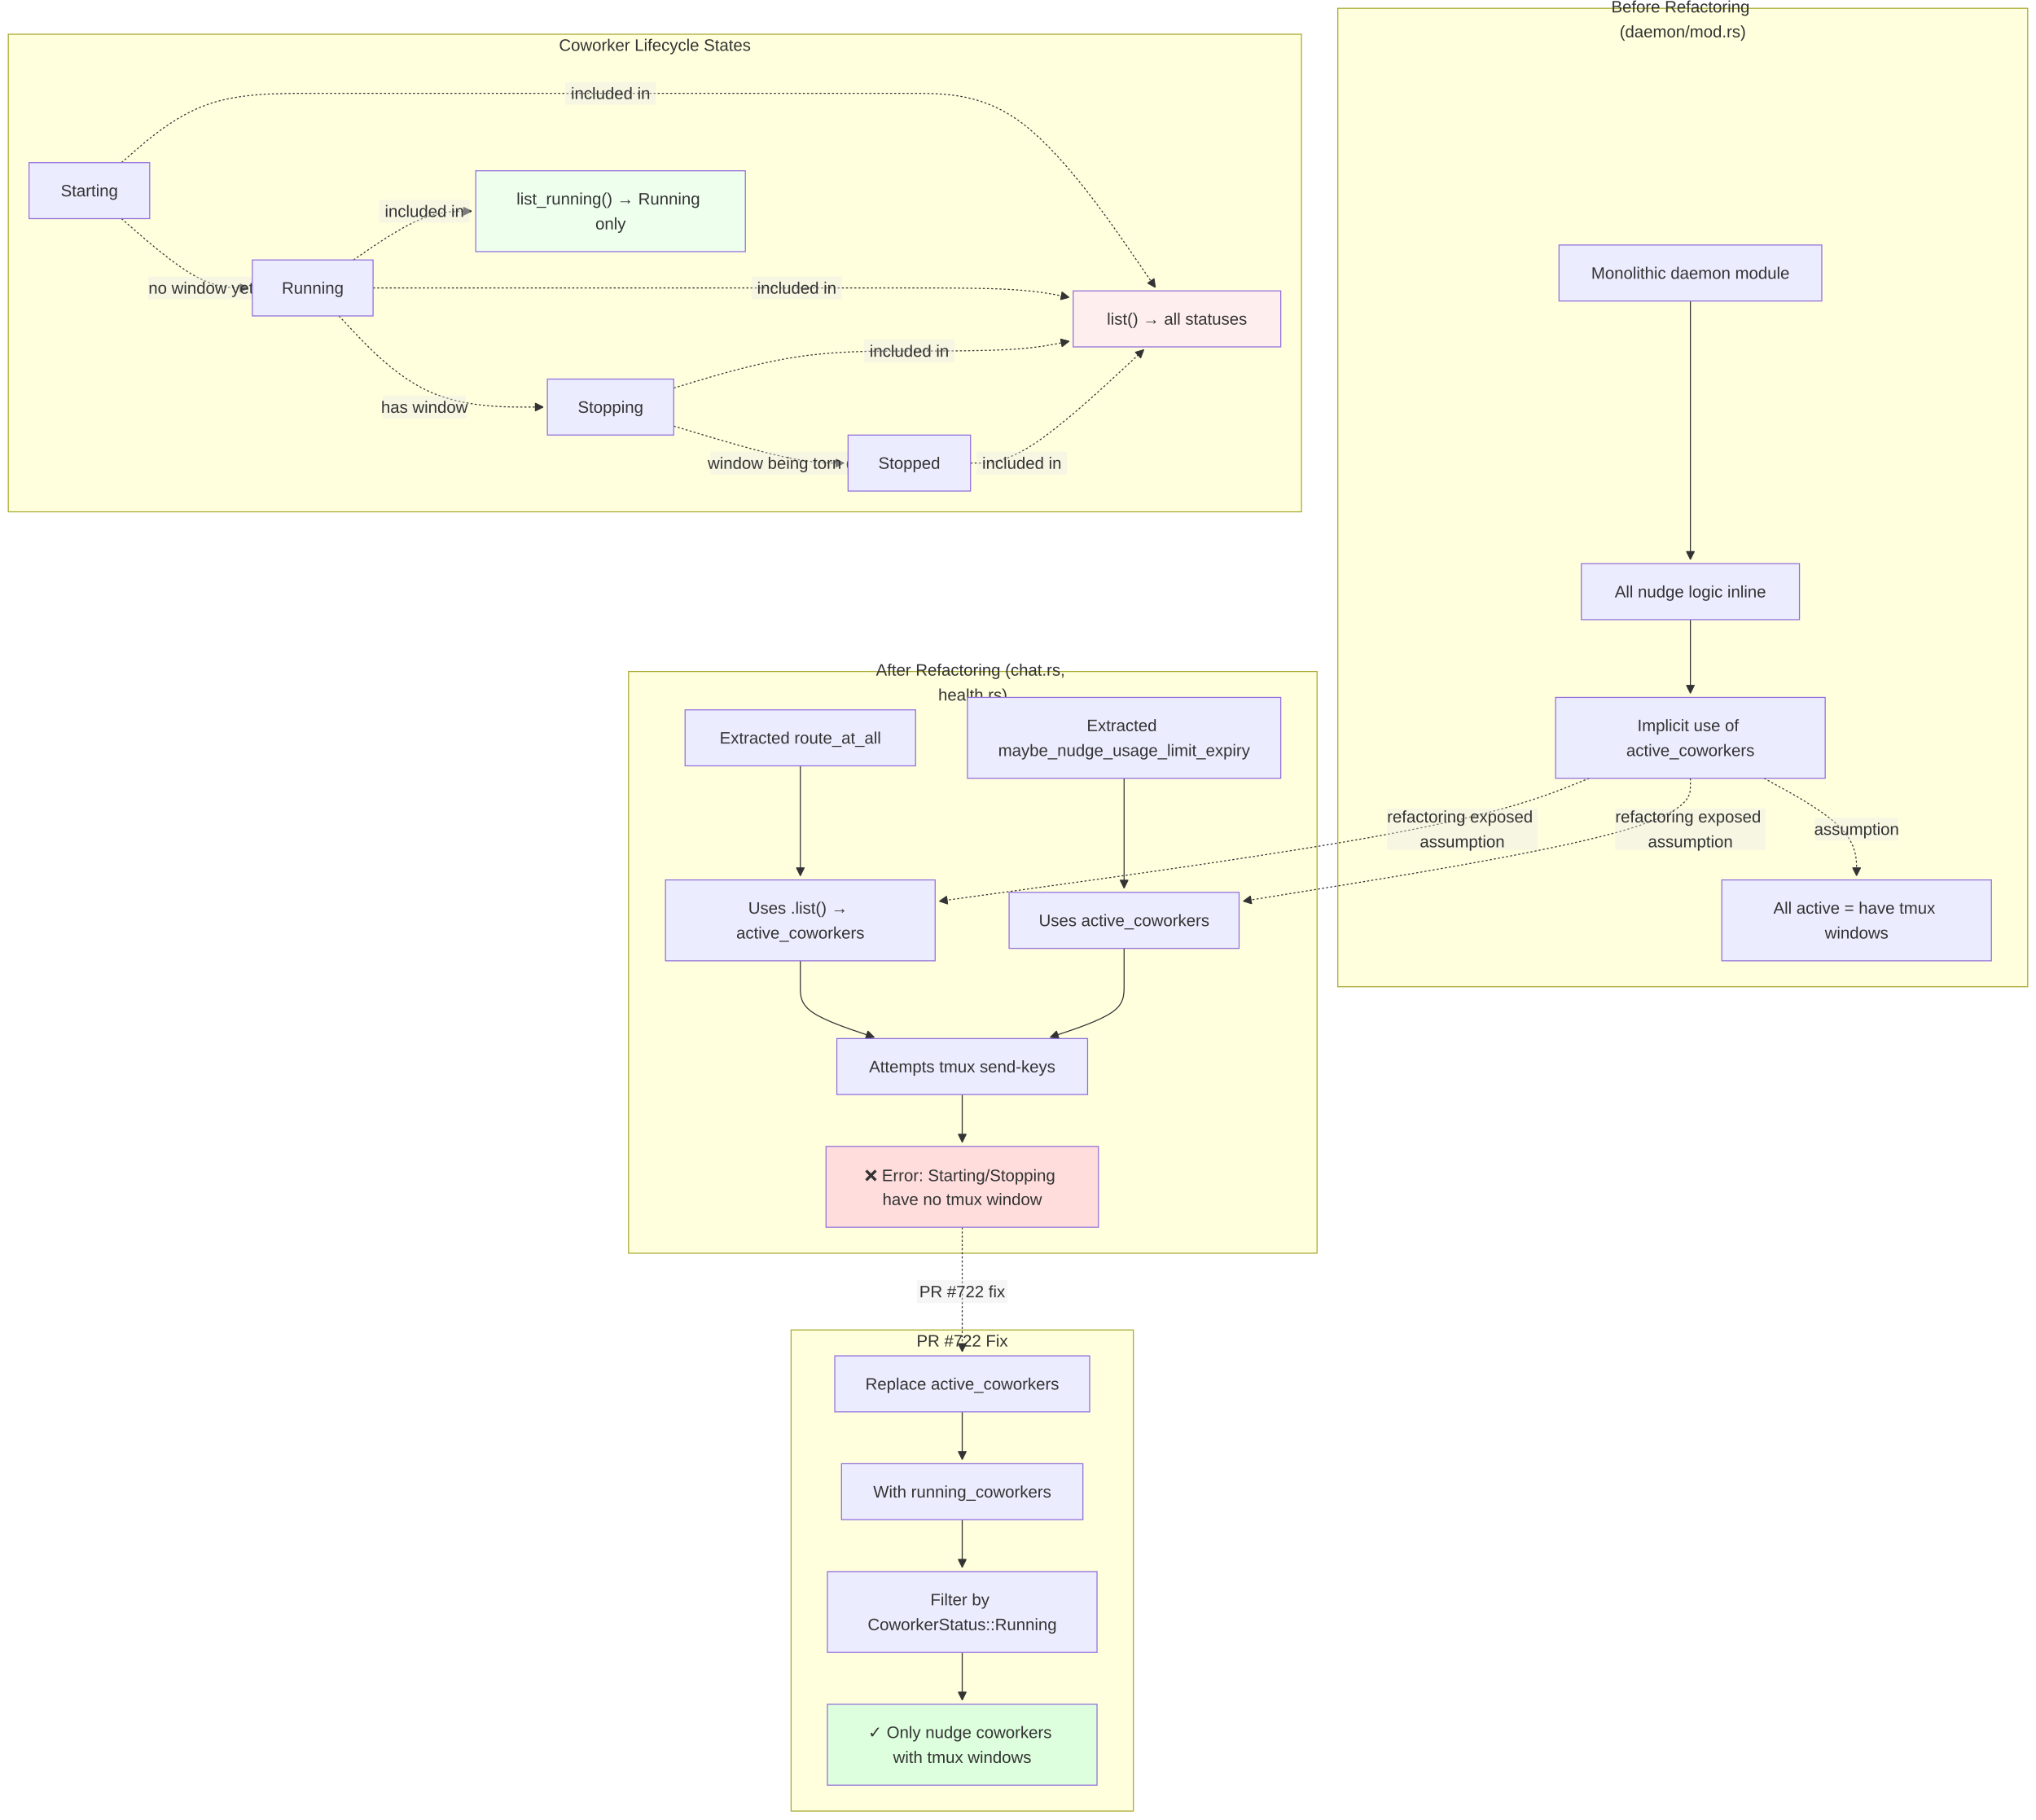
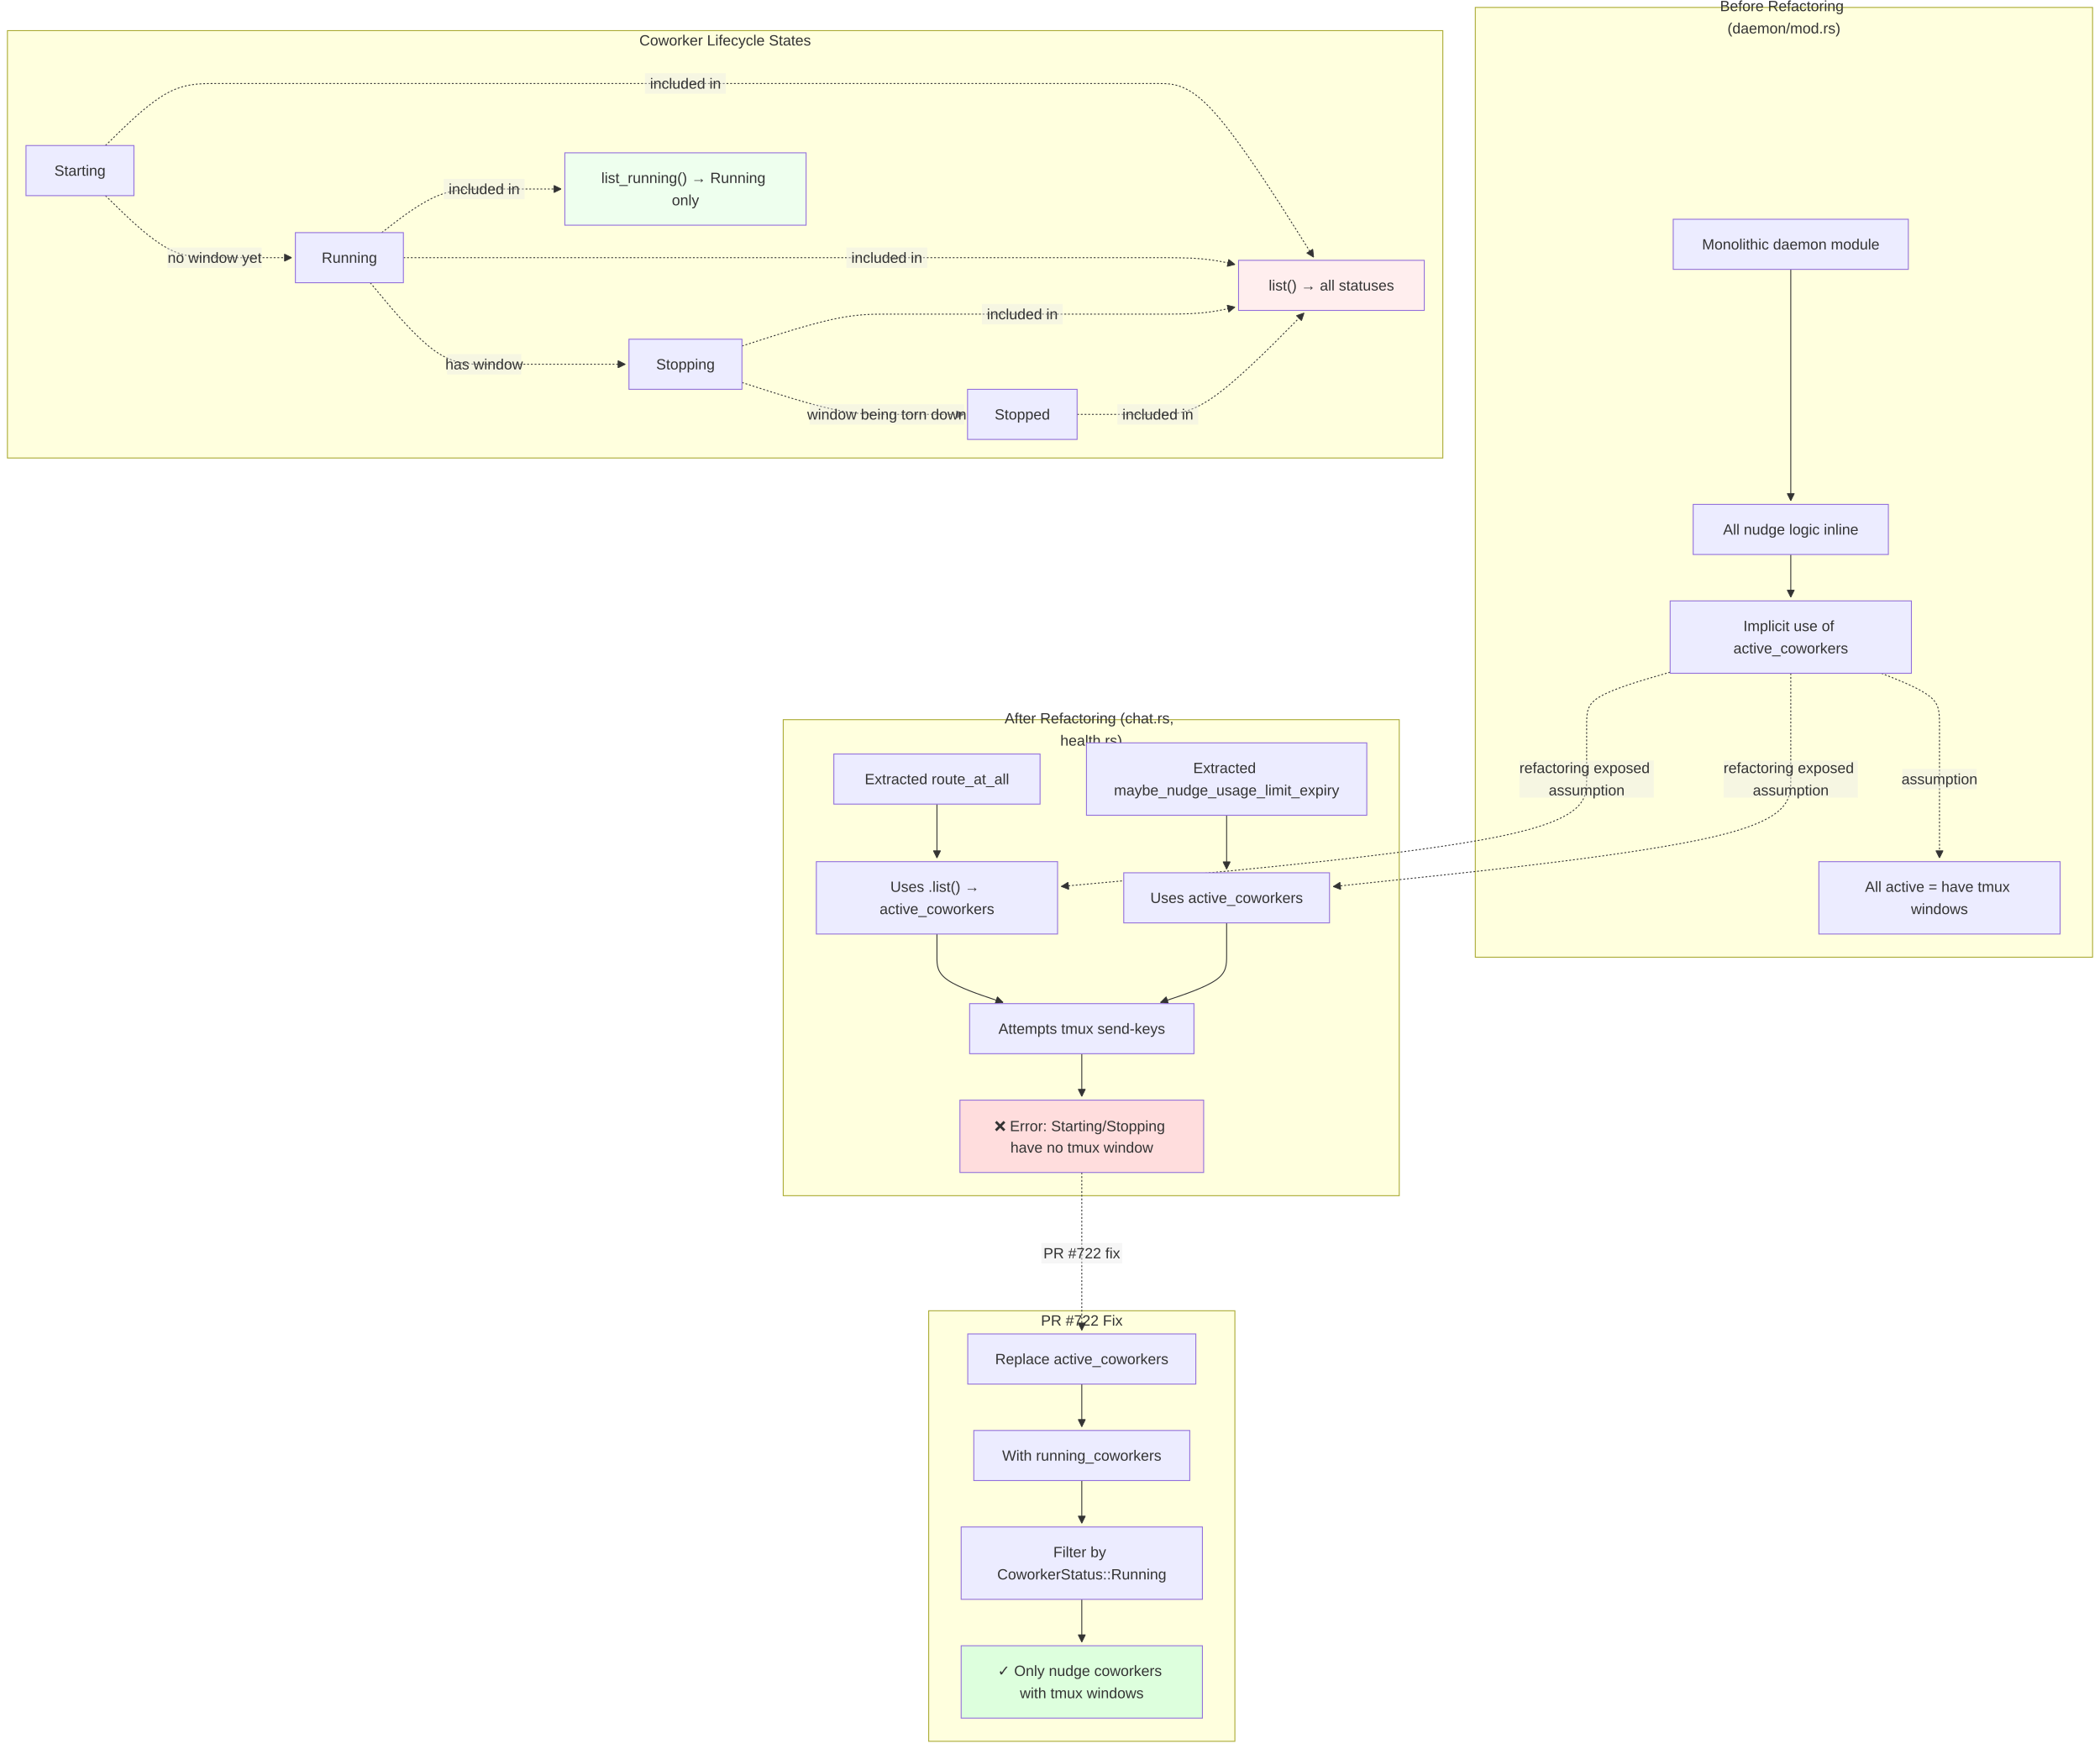
- <svg xmlns="http://www.w3.org/2000/svg" width="1963.273" height="1754.572" viewBox="-8 -8 1963.273 1754.572" class="mermaid">
+ <svg xmlns="http://www.w3.org/2000/svg" width="2263.273" height="1884.572" viewBox="-8 -8 2263.273 1884.572" class="mermaid">
  <style>
.mermaid{font-family:trebuchet ms, verdana, arial, sans-serif;font-size:16px;fill:#333333;}
.error-icon{fill:#552222;}
.error-text{fill:#552222;stroke:#552222;}
.edge-thickness-normal{stroke-width:1px;}
.edge-thickness-thick{stroke-width:3.5px;}
.edge-pattern-solid{stroke-dasharray:0;}
.edge-thickness-invisible{stroke-width:0;fill:none;}
.edge-pattern-dashed{stroke-dasharray:3;}
.edge-pattern-dotted{stroke-dasharray:2;}
.marker{fill:#333333;stroke:#333333;}
.marker.cross{stroke:#333333;}
svg{font-family:trebuchet ms, verdana, arial, sans-serif;font-size:16px;}
p{margin:0;}
.label{font-family:trebuchet ms, verdana, arial, sans-serif;color:#333333;}
.cluster-label text{fill:#333333;}
.cluster-label span{color:#333333;}
.cluster-label span p{background-color:transparent;}
.label text,span{fill:#333333;color:#333333;}
.node rect,.node circle,.node ellipse,.node polygon,.node path{fill:#ECECFF;stroke:#9370DB;stroke-width:1px;}
.rough-node .label text,.node .label text,.image-shape .label,.icon-shape .label{text-anchor:middle;}
.node .katex path{fill:#000;stroke:#000;stroke-width:1px;}
.rough-node .label,.node .label,.image-shape .label,.icon-shape .label{text-align:center;}
.node.clickable{cursor:pointer;}
.root .anchor path{fill:#333333!important;stroke-width:0;stroke:#333333;}
.arrowheadPath{fill:#333333;}
.edgePath .path{stroke:#333333;stroke-width:2.0px;}
.flowchart-link{stroke:#333333;fill:none;}
.edgeLabel{background-color:rgba(232, 232, 232, 0.8);text-align:center;}
.edgeLabel p{background-color:rgba(232, 232, 232, 0.8);}
.edgeLabel rect{opacity:0.5;background-color:rgba(232, 232, 232, 0.8);fill:rgba(232, 232, 232, 0.8);}
.labelBkg{background-color:rgba(232, 232, 232, 0.5);}
.cluster rect{fill:#ffffde;stroke:#aaaa33;stroke-width:1px;}
.cluster text{fill:#333333;}
.cluster span{color:#333333;}
.flowchartTitleText{text-anchor:middle;font-size:18px;fill:#333333;}
rect.text{fill:none;stroke-width:0;}

  </style>
  <defs>
    <marker id="arrow_point" viewBox="0 0 10 10" refX="10" refY="5" markerWidth="8" markerHeight="8" orient="auto" markerUnits="userSpaceOnUse">
      <path d="M 0 0 L 10 5 L 0 10 z" class="marker" />
    </marker>
    <marker id="arrow_point_start" viewBox="0 0 10 10" refX="4.5" refY="5" markerWidth="8" markerHeight="8" orient="auto" markerUnits="userSpaceOnUse">
      <path d="M 0 5 L 10 10 L 10 0 z" class="marker" />
    </marker>
    <marker id="arrow_cross" viewBox="0 0 11 11" refX="12" refY="5.2" markerWidth="11" markerHeight="11" orient="auto" markerUnits="userSpaceOnUse">
      <path d="M 1 1 L 10 10 M 10 1 L 1 10" class="marker cross" fill="none" stroke-width="2" />
    </marker>
    <marker id="arrow_cross_start" viewBox="0 0 11 11" refX="-1" refY="5.2" markerWidth="11" markerHeight="11" orient="auto" markerUnits="userSpaceOnUse">
      <path d="M 1 1 L 10 10 M 10 1 L 1 10" class="marker cross" fill="none" stroke-width="2" />
    </marker>
    <marker id="arrow_circle" viewBox="0 0 10 10" refX="11" refY="5" markerWidth="11" markerHeight="11" orient="auto" markerUnits="userSpaceOnUse">
      <circle cx="5" cy="5" r="5" class="marker" />
    </marker>
    <marker id="arrow_circle_start" viewBox="0 0 10 10" refX="-1" refY="5" markerWidth="11" markerHeight="11" orient="auto" markerUnits="userSpaceOnUse">
      <circle cx="5" cy="5" r="5" class="marker" />
    </marker>
  </defs>
  <g class="root">
    <g class="clusters">
      <g class="cluster" id="subgraph-subGraph0">
-         <rect x="1282.008" y="0" width="665.266" height="943.572" class="cluster" />
-         <text x="1614.641" y="16" class="cluster-label" text-anchor="middle">
-           <tspan x="1614.641" y="16" dy="-0.75em">Before Refactoring</tspan>
-           <tspan x="1614.641" dy="1.5em">(daemon/mod.rs)</tspan>
+         <rect x="1582.008" y="0" width="665.266" height="1023.572" class="cluster" />
+         <text x="1914.641" y="16" class="cluster-label" text-anchor="middle">
+           <tspan x="1914.641" y="16" dy="-0.75em">Before Refactoring</tspan>
+           <tspan x="1914.641" dy="1.5em">(daemon/mod.rs)</tspan>
        </text>
      </g>
      <g class="cluster" id="subgraph-subGraph1">
-         <rect x="598.084" y="639.572" width="663.924" height="561" class="cluster" />
-         <text x="930.046" y="655.572" class="cluster-label" text-anchor="middle">
-           <tspan x="930.046" y="655.572" dy="-0.75em">After Refactoring (chat.rs,</tspan>
-           <tspan x="930.046" dy="1.5em">health.rs)</tspan>
+         <rect x="836.129" y="767.572" width="663.924" height="513" class="cluster" />
+         <text x="1168.091" y="783.572" class="cluster-label" text-anchor="middle">
+           <tspan x="1168.091" y="783.572" dy="-0.75em">After Refactoring (chat.rs,</tspan>
+           <tspan x="1168.091" dy="1.5em">health.rs)</tspan>
        </text>
      </g>
      <g class="cluster" id="subgraph-subGraph2">
-         <rect x="0" y="25" width="1247.008" height="460.572" class="cluster" />
-         <text x="623.504" y="41" class="cluster-label" text-anchor="middle">Coworker Lifecycle States</text>
+         <rect x="0" y="25" width="1547.008" height="460.572" class="cluster" />
+         <text x="773.504" y="41" class="cluster-label" text-anchor="middle">Coworker Lifecycle States</text>
      </g>
      <g class="cluster" id="subgraph-subGraph3">
-         <rect x="754.852" y="1274.572" width="330" height="464" class="cluster" />
-         <text x="919.852" y="1290.572" class="cluster-label" text-anchor="middle">PR #722 Fix</text>
+         <rect x="992.896" y="1404.572" width="330" height="464" class="cluster" />
+         <text x="1157.896" y="1420.572" class="cluster-label" text-anchor="middle">PR #722 Fix</text>
      </g>
    </g>
    <g class="edgePaths">
      <g class="edge" id="edge-L-M1-M2-0">
-         <path d="M1622.008,282.286L1622.008,320.334C1622.008,358.382,1622.008,434.477,1622.008,476.025C1622.008,517.572,1622.008,524.572,1622.008,528.072L1622.008,531.572" class="edge-thickness-normal edge-pattern-solid edge-thickness-normal edge-pattern-solid flowchart-link" marker-end="url(#arrow_point)" />
+         <path d="M1922.008,282.286L1922.008,320.334C1922.008,358.382,1922.008,434.477,1922.008,476.025C1922.008,517.572,1922.008,524.572,1922.008,528.072L1922.008,531.572" class="edge-thickness-normal edge-pattern-solid edge-thickness-normal edge-pattern-solid flowchart-link" marker-end="url(#arrow_point)" />
      </g>
      <g class="edge" id="edge-L-M2-M3-0">
-         <path d="M1622.008,589.572L1622.008,593.739C1622.008,597.906,1622.008,606.239,1622.008,614.572C1622.008,622.906,1622.008,631.239,1622.008,638.906C1622.008,646.572,1622.008,653.572,1622.008,657.072L1622.008,660.572" class="edge-thickness-normal edge-pattern-solid edge-thickness-normal edge-pattern-solid flowchart-link" marker-end="url(#arrow_point)" />
+         <path d="M1922.008,589.572L1922.008,593.739C1922.008,597.906,1922.008,606.239,1922.008,613.906C1922.008,621.572,1922.008,628.572,1922.008,632.072L1922.008,635.572" class="edge-thickness-normal edge-pattern-solid edge-thickness-normal edge-pattern-solid flowchart-link" marker-end="url(#arrow_point)" />
      </g>
      <g class="edge" id="edge-L-M3-M4-0">
-         <path d="M1693.035,742.572L1707.908,750.739C1722.781,758.906,1752.527,775.239,1767.4,790.906C1782.273,806.572,1782.273,821.572,1782.273,829.072L1782.273,836.572" class="edge-thickness-normal edge-pattern-dotted edge-thickness-normal edge-pattern-solid flowchart-link" marker-end="url(#arrow_point)" />
+         <path d="M2019.67,717.572L2030.104,721.739C2040.538,725.906,2061.405,734.239,2071.839,742.572C2082.273,750.906,2082.273,759.239,2082.273,774.072C2082.273,788.906,2082.273,810.239,2082.273,831.572C2082.273,852.906,2082.273,874.239,2082.273,888.406C2082.273,902.572,2082.273,909.572,2082.273,913.072L2082.273,916.572" class="edge-thickness-normal edge-pattern-dotted edge-thickness-normal edge-pattern-solid flowchart-link" marker-end="url(#arrow_point)" />
      </g>
      <g class="edge" id="edge-L-R1-R2-0">
-         <path d="M763.754,730.572L763.754,740.739C763.754,750.906,763.754,771.239,763.754,788.906C763.754,806.572,763.754,821.572,763.754,829.072L763.754,836.572" class="edge-thickness-normal edge-pattern-solid edge-thickness-normal edge-pattern-solid flowchart-link" marker-end="url(#arrow_point)" />
+         <path d="M1001.799,858.572L1001.799,864.739C1001.799,870.906,1001.799,883.239,1001.799,892.906C1001.799,902.572,1001.799,909.572,1001.799,913.072L1001.799,916.572" class="edge-thickness-normal edge-pattern-solid edge-thickness-normal edge-pattern-solid flowchart-link" marker-end="url(#arrow_point)" />
      </g>
      <g class="edge" id="edge-L-R3-R4-0">
-         <path d="M1075.949,742.572L1075.949,750.739C1075.949,758.906,1075.949,775.239,1075.949,792.906C1075.949,810.572,1075.949,829.572,1075.949,839.072L1075.949,848.572" class="edge-thickness-normal edge-pattern-solid edge-thickness-normal edge-pattern-solid flowchart-link" marker-end="url(#arrow_point)" />
+         <path d="M1313.994,870.572L1313.994,874.739C1313.994,878.906,1313.994,887.239,1313.994,896.906C1313.994,906.572,1313.994,917.572,1313.994,923.072L1313.994,928.572" class="edge-thickness-normal edge-pattern-solid edge-thickness-normal edge-pattern-solid flowchart-link" marker-end="url(#arrow_point)" />
      </g>
      <g class="edge" id="edge-L-R2-R5-0">
-         <path d="M763.754,918.572L763.754,922.739C763.754,926.906,763.754,935.239,763.754,943.572C763.754,951.906,763.754,960.239,775.629,968.362C787.505,976.484,811.255,984.396,823.131,988.352L835.006,992.308" class="edge-thickness-normal edge-pattern-solid edge-thickness-normal edge-pattern-solid flowchart-link" marker-end="url(#arrow_point)" />
+         <path d="M1001.799,998.572L1001.799,1002.739C1001.799,1006.906,1001.799,1015.239,1001.799,1023.572C1001.799,1031.906,1001.799,1040.239,1013.674,1048.362C1025.549,1056.484,1049.3,1064.396,1061.175,1068.352L1073.051,1072.308" class="edge-thickness-normal edge-pattern-solid edge-thickness-normal edge-pattern-solid flowchart-link" marker-end="url(#arrow_point)" />
      </g>
      <g class="edge" id="edge-L-R4-R5-0">
-         <path d="M1075.949,906.572L1075.949,912.739C1075.949,918.906,1075.949,931.239,1075.949,941.572C1075.949,951.906,1075.949,960.239,1064.074,968.362C1052.199,976.484,1028.448,984.396,1016.573,988.352L1004.697,992.308" class="edge-thickness-normal edge-pattern-solid edge-thickness-normal edge-pattern-solid flowchart-link" marker-end="url(#arrow_point)" />
+         <path d="M1313.994,986.572L1313.994,992.739C1313.994,998.906,1313.994,1011.239,1313.994,1021.572C1313.994,1031.906,1313.994,1040.239,1302.119,1048.362C1290.243,1056.484,1266.493,1064.396,1254.617,1068.352L1242.742,1072.308" class="edge-thickness-normal edge-pattern-solid edge-thickness-normal edge-pattern-solid flowchart-link" marker-end="url(#arrow_point)" />
      </g>
      <g class="edge" id="edge-L-R5-R6-0">
-         <path d="M919.852,1047.572L919.852,1051.739C919.852,1055.906,919.852,1064.239,919.852,1071.906C919.852,1079.572,919.852,1086.572,919.852,1090.072L919.852,1093.572" class="edge-thickness-normal edge-pattern-solid edge-thickness-normal edge-pattern-solid flowchart-link" marker-end="url(#arrow_point)" />
+         <path d="M1157.896,1127.572L1157.896,1131.739C1157.896,1135.906,1157.896,1144.239,1157.896,1151.906C1157.896,1159.572,1157.896,1166.572,1157.896,1170.072L1157.896,1173.572" class="edge-thickness-normal edge-pattern-solid edge-thickness-normal edge-pattern-solid flowchart-link" marker-end="url(#arrow_point)" />
      </g>
      <g class="edge" id="edge-L-S1-S2-0">
-         <path d="M109.151,202.842L121.933,213.982C134.715,225.122,160.28,247.403,180.645,258.543C201.01,269.684,216.177,269.684,223.76,269.684L231.344,269.684" class="edge-thickness-normal edge-pattern-dotted edge-thickness-normal edge-pattern-solid flowchart-link" marker-end="url(#arrow_point)" />
+         <path d="M105.698,202.842L117.056,213.982C128.414,225.122,151.129,247.403,170.736,258.543C190.344,269.684,206.844,269.684,223.344,269.684C239.844,269.684,256.344,269.684,270.177,269.684C284.01,269.684,295.177,269.684,300.76,269.684L306.344,269.684" class="edge-thickness-normal edge-pattern-dotted edge-thickness-normal edge-pattern-solid flowchart-link" marker-end="url(#arrow_point)" />
      </g>
      <g class="edge" id="edge-L-S2-S3-0">
-         <path d="M318.868,296.684L332.6,311.328C346.331,325.972,373.795,355.26,406.627,369.905C439.46,384.549,477.661,384.549,496.762,384.549L515.863,384.549" class="edge-thickness-normal edge-pattern-dotted edge-thickness-normal edge-pattern-solid flowchart-link" marker-end="url(#arrow_point)" />
+         <path d="M391.047,296.684L403.249,311.328C415.451,325.972,439.854,355.26,460.306,369.905C480.758,384.549,497.258,384.549,513.758,384.549C530.258,384.549,546.758,384.549,572.109,384.549C597.46,384.549,631.661,384.549,648.762,384.549L665.863,384.549" class="edge-thickness-normal edge-pattern-dotted edge-thickness-normal edge-pattern-solid flowchart-link" marker-end="url(#arrow_point)" />
      </g>
      <g class="edge" id="edge-L-S3-S4-0">
-         <path d="M641.652,402.876L661.42,408.825C681.187,414.775,720.723,426.674,748.074,432.623C775.424,438.572,790.591,438.572,798.174,438.572L805.758,438.572" class="edge-thickness-normal edge-pattern-dotted edge-thickness-normal edge-pattern-solid flowchart-link" marker-end="url(#arrow_point)" />
+         <path d="M791.652,404.189L809.42,409.92C827.187,415.65,862.723,427.111,888.74,432.842C914.758,438.572,931.258,438.572,947.758,438.572C964.258,438.572,980.758,438.572,994.591,438.572C1008.424,438.572,1019.591,438.572,1025.174,438.572L1030.758,438.572" class="edge-thickness-normal edge-pattern-dotted edge-thickness-normal edge-pattern-solid flowchart-link" marker-end="url(#arrow_point)" />
      </g>
      <g class="edge" id="edge-L-S1-L1-0">
-         <path d="M109.151,148.842L121.933,137.702C134.715,126.561,160.28,104.281,191.013,93.14C221.746,82,257.648,82,293.551,82C329.453,82,365.355,82,413.223,82C461.091,82,520.924,82,580.758,82C640.591,82,700.424,82,748.432,82C796.44,82,832.622,82,868.805,82C904.987,82,941.169,82,980.718,113.205C1020.267,144.41,1063.182,206.82,1084.64,238.025L1106.097,269.229" class="edge-thickness-normal edge-pattern-dotted edge-thickness-normal edge-pattern-solid flowchart-link" marker-end="url(#arrow_point)" />
+         <path d="M105.698,148.842L117.056,137.702C128.414,126.561,151.129,104.281,170.736,93.14C190.344,82,206.844,82,223.344,82C239.844,82,256.344,82,280.545,82C304.746,82,336.648,82,368.551,82C400.453,82,432.355,82,456.557,82C480.758,82,497.258,82,513.758,82C530.258,82,546.758,82,582.924,82C619.091,82,674.924,82,730.758,82C786.591,82,842.424,82,878.591,82C914.758,82,931.258,82,947.758,82C964.258,82,980.758,82,1005.099,82C1029.44,82,1061.622,82,1093.805,82C1125.987,82,1158.169,82,1182.51,82C1206.852,82,1223.352,82,1239.852,82C1256.352,82,1272.852,82,1300.829,113.191C1328.806,144.382,1368.26,206.763,1387.988,237.954L1407.715,269.145" class="edge-thickness-normal edge-pattern-dotted edge-thickness-normal edge-pattern-solid flowchart-link" marker-end="url(#arrow_point)" />
      </g>
      <g class="edge" id="edge-L-S2-L1-0">
-         <path d="M351.758,269.684L360.008,269.684C368.258,269.684,384.758,269.684,422.924,269.684C461.091,269.684,520.924,269.684,580.758,269.684C640.591,269.684,700.424,269.684,748.432,269.684C796.44,269.684,832.622,269.684,868.805,269.684C904.987,269.684,941.169,269.684,966.857,271.199C992.544,272.715,1007.736,275.746,1015.333,277.261L1022.929,278.777" class="edge-thickness-normal edge-pattern-dotted edge-thickness-normal edge-pattern-solid flowchart-link" marker-end="url(#arrow_point)" />
+         <path d="M426.758,269.684L433.008,269.684C439.258,269.684,451.758,269.684,466.258,269.684C480.758,269.684,497.258,269.684,513.758,269.684C530.258,269.684,546.758,269.684,582.924,269.684C619.091,269.684,674.924,269.684,730.758,269.684C786.591,269.684,842.424,269.684,878.591,269.684C914.758,269.684,931.258,269.684,947.758,269.684C964.258,269.684,980.758,269.684,1005.099,269.684C1029.44,269.684,1061.622,269.684,1093.805,269.684C1125.987,269.684,1158.169,269.684,1182.51,269.684C1206.852,269.684,1223.352,269.684,1239.852,269.684C1256.352,269.684,1272.852,269.684,1286.7,270.898C1300.549,272.112,1311.745,274.541,1317.344,275.755L1322.942,276.97" class="edge-thickness-normal edge-pattern-dotted edge-thickness-normal edge-pattern-solid flowchart-link" marker-end="url(#arrow_point)" />
      </g>
      <g class="edge" id="edge-L-S3-L1-0">
-         <path d="M641.652,366.222L661.42,360.272C681.187,354.323,720.723,342.424,758.581,336.475C796.44,330.525,832.622,330.525,868.805,330.525C904.987,330.525,941.169,330.525,966.858,328.951C992.546,327.376,1007.74,324.227,1015.338,322.653L1022.935,321.078" class="edge-thickness-normal edge-pattern-dotted edge-thickness-normal edge-pattern-solid flowchart-link" marker-end="url(#arrow_point)" />
+         <path d="M791.652,364.909L809.42,359.178C827.187,353.448,862.723,341.986,888.74,336.256C914.758,330.525,931.258,330.525,947.758,330.525C964.258,330.525,980.758,330.525,1005.099,330.525C1029.44,330.525,1061.622,330.525,1093.805,330.525C1125.987,330.525,1158.169,330.525,1182.51,330.525C1206.852,330.525,1223.352,330.525,1239.852,330.525C1256.352,330.525,1272.852,330.525,1286.701,329.264C1300.551,328.002,1311.75,325.478,1317.35,324.217L1322.949,322.955" class="edge-thickness-normal edge-pattern-dotted edge-thickness-normal edge-pattern-solid flowchart-link" marker-end="url(#arrow_point)" />
      </g>
      <g class="edge" id="edge-L-S4-L1-0">
-         <path d="M927.852,438.572L936.102,438.572C944.352,438.572,960.852,438.572,988.702,420.352C1016.553,402.131,1055.754,365.69,1075.354,347.469L1094.955,329.249" class="edge-thickness-normal edge-pattern-dotted edge-thickness-normal edge-pattern-solid flowchart-link" marker-end="url(#arrow_point)" />
+         <path d="M1152.852,438.572L1159.102,438.572C1165.352,438.572,1177.852,438.572,1192.352,438.572C1206.852,438.572,1223.352,438.572,1239.852,438.572C1256.352,438.572,1272.852,438.572,1299.11,420.372C1325.368,402.171,1361.385,365.77,1379.393,347.569L1397.402,329.369" class="edge-thickness-normal edge-pattern-dotted edge-thickness-normal edge-pattern-solid flowchart-link" marker-end="url(#arrow_point)" />
      </g>
      <g class="edge" id="edge-L-S2-L2-0">
-         <path d="M332.849,242.684L344.251,234.85C355.652,227.017,378.455,211.35,397.44,203.517C416.424,195.684,431.591,195.684,439.174,195.684L446.758,195.684" class="edge-thickness-normal edge-pattern-dotted edge-thickness-normal edge-pattern-solid flowchart-link" marker-end="url(#arrow_point)" />
+         <path d="M403.471,242.684L413.602,234.85C423.733,227.017,443.996,211.35,462.377,203.517C480.758,195.684,497.258,195.684,513.758,195.684C530.258,195.684,546.758,195.684,560.591,195.684C574.424,195.684,585.591,195.684,591.174,195.684L596.758,195.684" class="edge-thickness-normal edge-pattern-dotted edge-thickness-normal edge-pattern-solid flowchart-link" marker-end="url(#arrow_point)" />
      </g>
      <g class="edge" id="edge-L-F1-F2-0">
-         <path d="M919.852,1353.572L919.852,1357.739C919.852,1361.906,919.852,1370.239,919.852,1377.906C919.852,1385.572,919.852,1392.572,919.852,1396.072L919.852,1399.572" class="edge-thickness-normal edge-pattern-solid edge-thickness-normal edge-pattern-solid flowchart-link" marker-end="url(#arrow_point)" />
+         <path d="M1157.896,1483.572L1157.896,1487.739C1157.896,1491.906,1157.896,1500.239,1157.896,1507.906C1157.896,1515.572,1157.896,1522.572,1157.896,1526.072L1157.896,1529.572" class="edge-thickness-normal edge-pattern-solid edge-thickness-normal edge-pattern-solid flowchart-link" marker-end="url(#arrow_point)" />
      </g>
      <g class="edge" id="edge-L-F2-F3-0">
-         <path d="M919.852,1457.572L919.852,1461.739C919.852,1465.906,919.852,1474.239,919.852,1481.906C919.852,1489.572,919.852,1496.572,919.852,1500.072L919.852,1503.572" class="edge-thickness-normal edge-pattern-solid edge-thickness-normal edge-pattern-solid flowchart-link" marker-end="url(#arrow_point)" />
+         <path d="M1157.896,1587.572L1157.896,1591.739C1157.896,1595.906,1157.896,1604.239,1157.896,1611.906C1157.896,1619.572,1157.896,1626.572,1157.896,1630.072L1157.896,1633.572" class="edge-thickness-normal edge-pattern-solid edge-thickness-normal edge-pattern-solid flowchart-link" marker-end="url(#arrow_point)" />
      </g>
      <g class="edge" id="edge-L-F3-F4-0">
-         <path d="M919.852,1585.572L919.852,1589.739C919.852,1593.906,919.852,1602.239,919.852,1609.906C919.852,1617.572,919.852,1624.572,919.852,1628.072L919.852,1631.572" class="edge-thickness-normal edge-pattern-solid edge-thickness-normal edge-pattern-solid flowchart-link" marker-end="url(#arrow_point)" />
+         <path d="M1157.896,1715.572L1157.896,1719.739C1157.896,1723.906,1157.896,1732.239,1157.896,1739.906C1157.896,1747.572,1157.896,1754.572,1157.896,1758.072L1157.896,1761.572" class="edge-thickness-normal edge-pattern-solid edge-thickness-normal edge-pattern-solid flowchart-link" marker-end="url(#arrow_point)" />
      </g>
      <g class="edge" id="edge-L-M3-R2-0">
-         <path d="M1524.508,742.572L1504.091,750.739C1483.674,758.906,1442.841,775.239,1338.376,794.994C1233.911,814.749,1065.814,837.925,981.765,849.514L897.716,861.102" class="edge-thickness-normal edge-pattern-dotted edge-thickness-normal edge-pattern-solid flowchart-link" marker-end="url(#arrow_point)" />
+         <path d="M1792.008,716.39L1777.008,720.754C1762.008,725.118,1732.008,733.845,1717.008,742.375C1702.008,750.906,1702.008,759.239,1702.008,774.072C1702.008,788.906,1702.008,810.239,1702.008,831.572C1702.008,852.906,1702.008,874.239,1607.637,893.531C1513.266,912.824,1324.524,930.075,1230.153,938.7L1135.782,947.326" class="edge-thickness-normal edge-pattern-dotted edge-thickness-normal edge-pattern-solid flowchart-link" marker-end="url(#arrow_point)" />
      </g>
      <g class="edge" id="edge-L-M3-R4-0">
-         <path d="M1622.008,742.572L1622.008,750.739C1622.008,758.906,1622.008,775.239,1550.137,794.988C1478.267,814.737,1334.526,837.901,1262.655,849.484L1190.785,861.066" class="edge-thickness-normal edge-pattern-dotted edge-thickness-normal edge-pattern-solid flowchart-link" marker-end="url(#arrow_point)" />
+         <path d="M1922.008,717.572L1922.008,721.739C1922.008,725.906,1922.008,734.239,1922.008,742.572C1922.008,750.906,1922.008,759.239,1922.008,774.072C1922.008,788.906,1922.008,810.239,1922.008,831.572C1922.008,852.906,1922.008,874.239,1839.816,893.557C1757.625,912.875,1593.242,930.178,1511.05,938.83L1428.859,947.482" class="edge-thickness-normal edge-pattern-dotted edge-thickness-normal edge-pattern-solid flowchart-link" marker-end="url(#arrow_point)" />
      </g>
      <g class="edge" id="edge-L-R6-F1-0">
-         <path d="M919.852,1175.572L919.852,1179.739C919.852,1183.906,919.852,1192.239,919.852,1202.572C919.852,1212.906,919.852,1225.239,919.852,1237.572C919.852,1249.906,919.852,1262.239,919.852,1271.906C919.852,1281.572,919.852,1288.572,919.852,1292.072L919.852,1295.572" class="edge-thickness-normal edge-pattern-dotted edge-thickness-normal edge-pattern-solid flowchart-link" marker-end="url(#arrow_point)" />
+         <path d="M1157.896,1255.572L1157.896,1259.739C1157.896,1263.906,1157.896,1272.239,1157.896,1280.572C1157.896,1288.906,1157.896,1297.239,1157.896,1307.572C1157.896,1317.906,1157.896,1330.239,1157.896,1342.572C1157.896,1354.906,1157.896,1367.239,1157.896,1377.572C1157.896,1387.906,1157.896,1396.239,1157.896,1403.906C1157.896,1411.572,1157.896,1418.572,1157.896,1422.072L1157.896,1425.572" class="edge-thickness-normal edge-pattern-dotted edge-thickness-normal edge-pattern-solid flowchart-link" marker-end="url(#arrow_point)" />
      </g>
    </g>
    <g class="edgeLabels">
      <g class="edgeLabel" id="edge-label-L-M3-M4-0">
-         <rect x="1742.273" y="780.572" width="80" height="22" class="edge-label-bg" />
-         <text x="1782.273" y="791.572" class="edge-label" text-anchor="middle" dominant-baseline="central">assumption</text>
+         <rect x="2042.273" y="820.572" width="80" height="22" class="edge-label-bg" />
+         <text x="2082.273" y="831.572" class="edge-label" text-anchor="middle" dominant-baseline="central">assumption</text>
      </g>
      <g class="edgeLabel" id="edge-label-L-S1-S2-0">
-         <rect x="135.044" y="258.684" width="101.6" height="22" class="edge-label-bg" />
-         <text x="185.844" y="269.684" class="edge-label" text-anchor="middle" dominant-baseline="central">no window yet</text>
+         <rect x="172.544" y="258.684" width="101.6" height="22" class="edge-label-bg" />
+         <text x="223.344" y="269.684" class="edge-label" text-anchor="middle" dominant-baseline="central">no window yet</text>
      </g>
      <g class="edgeLabel" id="edge-label-L-S2-S3-0">
-         <rect x="361.258" y="373.549" width="80" height="22" class="edge-label-bg" />
-         <text x="401.258" y="384.549" class="edge-label" text-anchor="middle" dominant-baseline="central">has window</text>
+         <rect x="473.758" y="373.549" width="80" height="22" class="edge-label-bg" />
+         <text x="513.758" y="384.549" class="edge-label" text-anchor="middle" dominant-baseline="central">has window</text>
      </g>
      <g class="edgeLabel" id="edge-label-L-S3-S4-0">
-         <rect x="677.058" y="427.572" width="166.4" height="22" class="edge-label-bg" />
-         <text x="760.258" y="438.572" class="edge-label" text-anchor="middle" dominant-baseline="central">window being torn down</text>
+         <rect x="864.558" y="427.572" width="166.4" height="22" class="edge-label-bg" />
+         <text x="947.758" y="438.572" class="edge-label" text-anchor="middle" dominant-baseline="central">window being torn down</text>
      </g>
      <g class="edgeLabel" id="edge-label-L-S1-L1-0">
-         <rect x="537.158" y="71" width="87.2" height="22" class="edge-label-bg" />
-         <text x="580.758" y="82" class="edge-label" text-anchor="middle" dominant-baseline="central">included in</text>
+         <rect x="687.158" y="71" width="87.2" height="22" class="edge-label-bg" />
+         <text x="730.758" y="82" class="edge-label" text-anchor="middle" dominant-baseline="central">included in</text>
      </g>
      <g class="edgeLabel" id="edge-label-L-S2-L1-0">
-         <rect x="716.658" y="258.684" width="87.2" height="22" class="edge-label-bg" />
-         <text x="760.258" y="269.684" class="edge-label" text-anchor="middle" dominant-baseline="central">included in</text>
+         <rect x="904.158" y="258.684" width="87.2" height="22" class="edge-label-bg" />
+         <text x="947.758" y="269.684" class="edge-label" text-anchor="middle" dominant-baseline="central">included in</text>
      </g>
      <g class="edgeLabel" id="edge-label-L-S3-L1-0">
-         <rect x="825.205" y="319.525" width="87.2" height="22" class="edge-label-bg" />
-         <text x="868.805" y="330.525" class="edge-label" text-anchor="middle" dominant-baseline="central">included in</text>
+         <rect x="1050.205" y="319.525" width="87.2" height="22" class="edge-label-bg" />
+         <text x="1093.805" y="330.525" class="edge-label" text-anchor="middle" dominant-baseline="central">included in</text>
      </g>
      <g class="edgeLabel" id="edge-label-L-S4-L1-0">
-         <rect x="933.752" y="427.572" width="87.2" height="22" class="edge-label-bg" />
-         <text x="977.352" y="438.572" class="edge-label" text-anchor="middle" dominant-baseline="central">included in</text>
+         <rect x="1196.252" y="427.572" width="87.2" height="22" class="edge-label-bg" />
+         <text x="1239.852" y="438.572" class="edge-label" text-anchor="middle" dominant-baseline="central">included in</text>
      </g>
      <g class="edgeLabel" id="edge-label-L-S2-L2-0">
-         <rect x="357.658" y="184.684" width="87.2" height="22" class="edge-label-bg" />
-         <text x="401.258" y="195.684" class="edge-label" text-anchor="middle" dominant-baseline="central">included in</text>
+         <rect x="470.158" y="184.684" width="87.2" height="22" class="edge-label-bg" />
+         <text x="513.758" y="195.684" class="edge-label" text-anchor="middle" dominant-baseline="central">included in</text>
      </g>
      <g class="edgeLabel" id="edge-label-L-M3-R2-0">
-         <rect x="1329.608" y="771.572" width="144.8" height="40" class="edge-label-bg" />
-         <text x="1402.008" y="791.572" class="edge-label" text-anchor="middle" dominant-baseline="central">
-           <tspan x="1402.008" y="791.572" dy="-0.75em">refactoring exposed</tspan>
-           <tspan x="1402.008" dy="1.5em">assumption</tspan>
+         <rect x="1629.608" y="811.572" width="144.8" height="40" class="edge-label-bg" />
+         <text x="1702.008" y="831.572" class="edge-label" text-anchor="middle" dominant-baseline="central">
+           <tspan x="1702.008" y="831.572" dy="-0.75em">refactoring exposed</tspan>
+           <tspan x="1702.008" dy="1.5em">assumption</tspan>
        </text>
      </g>
      <g class="edgeLabel" id="edge-label-L-M3-R4-0">
-         <rect x="1549.608" y="771.572" width="144.8" height="40" class="edge-label-bg" />
-         <text x="1622.008" y="791.572" class="edge-label" text-anchor="middle" dominant-baseline="central">
-           <tspan x="1622.008" y="791.572" dy="-0.75em">refactoring exposed</tspan>
-           <tspan x="1622.008" dy="1.5em">assumption</tspan>
+         <rect x="1849.608" y="811.572" width="144.8" height="40" class="edge-label-bg" />
+         <text x="1922.008" y="831.572" class="edge-label" text-anchor="middle" dominant-baseline="central">
+           <tspan x="1922.008" y="831.572" dy="-0.75em">refactoring exposed</tspan>
+           <tspan x="1922.008" dy="1.5em">assumption</tspan>
        </text>
      </g>
      <g class="edgeLabel" id="edge-label-L-R6-F1-0">
-         <rect x="876.252" y="1226.572" width="87.2" height="22" class="edge-label-bg" />
-         <text x="919.852" y="1237.572" class="edge-label" text-anchor="middle" dominant-baseline="central">PR #722 fix</text>
+         <rect x="1114.296" y="1331.572" width="87.2" height="22" class="edge-label-bg" />
+         <text x="1157.896" y="1342.572" class="edge-label" text-anchor="middle" dominant-baseline="central">PR #722 fix</text>
      </g>
    </g>
    <g class="nodes">
      <g class="node default" id="node-M1">
-         <rect x="1495.316" y="228.286" width="253.383" height="54" />
-         <text x="1622.008" y="255.286" class="label" text-anchor="middle" dominant-baseline="central">Monolithic daemon module</text>
+         <rect x="1795.316" y="228.286" width="253.383" height="54" />
+         <text x="1922.008" y="255.286" class="label" text-anchor="middle" dominant-baseline="central">Monolithic daemon module</text>
      </g>
      <g class="node default" id="node-M2">
-         <rect x="1516.824" y="535.572" width="210.367" height="54" />
-         <text x="1622.008" y="562.572" class="label" text-anchor="middle" dominant-baseline="central">All nudge logic inline</text>
+         <rect x="1816.824" y="535.572" width="210.367" height="54" />
+         <text x="1922.008" y="562.572" class="label" text-anchor="middle" dominant-baseline="central">All nudge logic inline</text>
      </g>
      <g class="node default" id="node-M3">
-         <rect x="1492.008" y="664.572" width="260" height="78" />
-         <text x="1622.008" y="703.572" class="label" text-anchor="middle" dominant-baseline="central">
-           <tspan x="1622.008" y="703.572" dy="-0.75em">Implicit use of</tspan>
-           <tspan x="1622.008" dy="1.5em">active_coworkers</tspan>
+         <rect x="1792.008" y="639.572" width="260" height="78" />
+         <text x="1922.008" y="678.572" class="label" text-anchor="middle" dominant-baseline="central">
+           <tspan x="1922.008" y="678.572" dy="-0.75em">Implicit use of</tspan>
+           <tspan x="1922.008" dy="1.5em">active_coworkers</tspan>
        </text>
      </g>
      <g class="node default" id="node-M4">
-         <rect x="1652.273" y="840.572" width="260" height="78" />
-         <text x="1782.273" y="879.572" class="label" text-anchor="middle" dominant-baseline="central">
-           <tspan x="1782.273" y="879.572" dy="-0.75em">All active = have tmux</tspan>
-           <tspan x="1782.273" dy="1.5em">windows</tspan>
+         <rect x="1952.273" y="920.572" width="260" height="78" />
+         <text x="2082.273" y="959.572" class="label" text-anchor="middle" dominant-baseline="central">
+           <tspan x="2082.273" y="959.572" dy="-0.75em">All active = have tmux</tspan>
+           <tspan x="2082.273" dy="1.5em">windows</tspan>
        </text>
      </g>
      <g class="node default" id="node-R1">
-         <rect x="652.617" y="676.572" width="222.273" height="54" />
-         <text x="763.754" y="703.572" class="label" text-anchor="middle" dominant-baseline="central">Extracted route_at_all</text>
+         <rect x="890.662" y="804.572" width="222.273" height="54" />
+         <text x="1001.799" y="831.572" class="label" text-anchor="middle" dominant-baseline="central">Extracted route_at_all</text>
      </g>
      <g class="node default" id="node-R2">
-         <rect x="633.754" y="840.572" width="260" height="78" />
-         <text x="763.754" y="879.572" class="label" text-anchor="middle" dominant-baseline="central">
-           <tspan x="763.754" y="879.572" dy="-0.75em">Uses .list() →</tspan>
-           <tspan x="763.754" dy="1.5em">active_coworkers</tspan>
+         <rect x="871.799" y="920.572" width="260" height="78" />
+         <text x="1001.799" y="959.572" class="label" text-anchor="middle" dominant-baseline="central">
+           <tspan x="1001.799" y="959.572" dy="-0.75em">Uses .list() →</tspan>
+           <tspan x="1001.799" dy="1.5em">active_coworkers</tspan>
        </text>
      </g>
      <g class="node default" id="node-R3">
-         <rect x="924.891" y="664.572" width="302.117" height="78" />
-         <text x="1075.949" y="703.572" class="label" text-anchor="middle" dominant-baseline="central">
-           <tspan x="1075.949" y="703.572" dy="-0.75em">Extracted</tspan>
-           <tspan x="1075.949" dy="1.5em">maybe_nudge_usage_limit_expiry</tspan>
+         <rect x="1162.936" y="792.572" width="302.117" height="78" />
+         <text x="1313.994" y="831.572" class="label" text-anchor="middle" dominant-baseline="central">
+           <tspan x="1313.994" y="831.572" dy="-0.75em">Extracted</tspan>
+           <tspan x="1313.994" dy="1.5em">maybe_nudge_usage_limit_expiry</tspan>
        </text>
      </g>
      <g class="node default" id="node-R4">
-         <rect x="965.062" y="852.572" width="221.773" height="54" />
-         <text x="1075.949" y="879.572" class="label" text-anchor="middle" dominant-baseline="central">Uses active_coworkers</text>
+         <rect x="1203.107" y="932.572" width="221.773" height="54" />
+         <text x="1313.994" y="959.572" class="label" text-anchor="middle" dominant-baseline="central">Uses active_coworkers</text>
      </g>
      <g class="node default" id="node-R5">
-         <rect x="798.957" y="993.572" width="241.789" height="54" />
-         <text x="919.852" y="1020.572" class="label" text-anchor="middle" dominant-baseline="central">Attempts tmux send-keys</text>
+         <rect x="1037.002" y="1073.572" width="241.789" height="54" />
+         <text x="1157.896" y="1100.572" class="label" text-anchor="middle" dominant-baseline="central">Attempts tmux send-keys</text>
      </g>
      <g class="node default" id="node-R6">
-         <rect x="788.512" y="1097.572" width="262.68" height="78" style="fill:#fdd !important" />
-         <text x="919.852" y="1136.572" class="label" text-anchor="middle" dominant-baseline="central">
-           <tspan x="919.852" y="1136.572" dy="-0.75em">❌ Error: Starting/Stopping</tspan>
-           <tspan x="919.852" dy="1.5em">have no tmux window</tspan>
+         <rect x="1026.557" y="1177.572" width="262.68" height="78" style="fill:#fdd !important" />
+         <text x="1157.896" y="1216.572" class="label" text-anchor="middle" dominant-baseline="central">
+           <tspan x="1157.896" y="1216.572" dy="-0.75em">❌ Error: Starting/Stopping</tspan>
+           <tspan x="1157.896" dy="1.5em">have no tmux window</tspan>
        </text>
      </g>
      <g class="node default" id="node-S1">
        <rect x="20" y="148.842" width="116.344" height="54" />
        <text x="78.172" y="175.842" class="label" text-anchor="middle" dominant-baseline="central">Starting</text>
      </g>
      <g class="node default" id="node-S2">
-         <rect x="235.344" y="242.684" width="116.414" height="54" />
-         <text x="293.551" y="269.684" class="label" text-anchor="middle" dominant-baseline="central">Running</text>
+         <rect x="310.344" y="242.684" width="116.414" height="54" />
+         <text x="368.551" y="269.684" class="label" text-anchor="middle" dominant-baseline="central">Running</text>
      </g>
      <g class="node default" id="node-S3">
-         <rect x="519.863" y="357.549" width="121.789" height="54" />
-         <text x="580.758" y="384.549" class="label" text-anchor="middle" dominant-baseline="central">Stopping</text>
+         <rect x="669.863" y="357.549" width="121.789" height="54" />
+         <text x="730.758" y="384.549" class="label" text-anchor="middle" dominant-baseline="central">Stopping</text>
      </g>
      <g class="node default" id="node-S4">
-         <rect x="809.758" y="411.572" width="118.094" height="54" />
-         <text x="868.805" y="438.572" class="label" text-anchor="middle" dominant-baseline="central">Stopped</text>
+         <rect x="1034.758" y="411.572" width="118.094" height="54" />
+         <text x="1093.805" y="438.572" class="label" text-anchor="middle" dominant-baseline="central">Stopped</text>
      </g>
      <g class="node default" id="node-L1">
-         <rect x="1026.852" y="272.525" width="200.156" height="54" style="fill:#fee !important" />
-         <text x="1126.93" y="299.525" class="label" text-anchor="middle" dominant-baseline="central">list() → all statuses</text>
+         <rect x="1326.852" y="272.525" width="200.156" height="54" style="fill:#fee !important" />
+         <text x="1426.93" y="299.525" class="label" text-anchor="middle" dominant-baseline="central">list() → all statuses</text>
      </g>
      <g class="node default" id="node-L2">
-         <rect x="450.758" y="156.684" width="260" height="78" style="fill:#efe !important" />
-         <text x="580.758" y="195.684" class="label" text-anchor="middle" dominant-baseline="central">
-           <tspan x="580.758" y="195.684" dy="-0.75em">list_running() → Running</tspan>
-           <tspan x="580.758" dy="1.5em">only</tspan>
+         <rect x="600.758" y="156.684" width="260" height="78" style="fill:#efe !important" />
+         <text x="730.758" y="195.684" class="label" text-anchor="middle" dominant-baseline="central">
+           <tspan x="730.758" y="195.684" dy="-0.75em">list_running() → Running</tspan>
+           <tspan x="730.758" dy="1.5em">only</tspan>
        </text>
      </g>
      <g class="node default" id="node-F1">
-         <rect x="796.953" y="1299.572" width="245.797" height="54" />
-         <text x="919.852" y="1326.572" class="label" text-anchor="middle" dominant-baseline="central">Replace active_coworkers</text>
+         <rect x="1034.998" y="1429.572" width="245.797" height="54" />
+         <text x="1157.896" y="1456.572" class="label" text-anchor="middle" dominant-baseline="central">Replace active_coworkers</text>
      </g>
      <g class="node default" id="node-F2">
-         <rect x="803.469" y="1403.572" width="232.766" height="54" />
-         <text x="919.852" y="1430.572" class="label" text-anchor="middle" dominant-baseline="central">With running_coworkers</text>
+         <rect x="1041.514" y="1533.572" width="232.766" height="54" />
+         <text x="1157.896" y="1560.572" class="label" text-anchor="middle" dominant-baseline="central">With running_coworkers</text>
      </g>
      <g class="node default" id="node-F3">
-         <rect x="789.852" y="1507.572" width="260" height="78" />
-         <text x="919.852" y="1546.572" class="label" text-anchor="middle" dominant-baseline="central">
-           <tspan x="919.852" y="1546.572" dy="-0.75em">Filter by</tspan>
-           <tspan x="919.852" dy="1.5em">CoworkerStatus::Running</tspan>
+         <rect x="1027.896" y="1637.572" width="260" height="78" />
+         <text x="1157.896" y="1676.572" class="label" text-anchor="middle" dominant-baseline="central">
+           <tspan x="1157.896" y="1676.572" dy="-0.75em">Filter by</tspan>
+           <tspan x="1157.896" dy="1.5em">CoworkerStatus::Running</tspan>
        </text>
      </g>
      <g class="node default" id="node-F4">
-         <rect x="789.852" y="1635.572" width="260" height="78" style="fill:#dfd !important" />
-         <text x="919.852" y="1674.572" class="label" text-anchor="middle" dominant-baseline="central">
-           <tspan x="919.852" y="1674.572" dy="-0.75em">✓ Only nudge coworkers</tspan>
-           <tspan x="919.852" dy="1.5em">with tmux windows</tspan>
+         <rect x="1027.896" y="1765.572" width="260" height="78" style="fill:#dfd !important" />
+         <text x="1157.896" y="1804.572" class="label" text-anchor="middle" dominant-baseline="central">
+           <tspan x="1157.896" y="1804.572" dy="-0.75em">✓ Only nudge coworkers</tspan>
+           <tspan x="1157.896" dy="1.5em">with tmux windows</tspan>
        </text>
      </g>
    </g>
  </g>
</svg>
